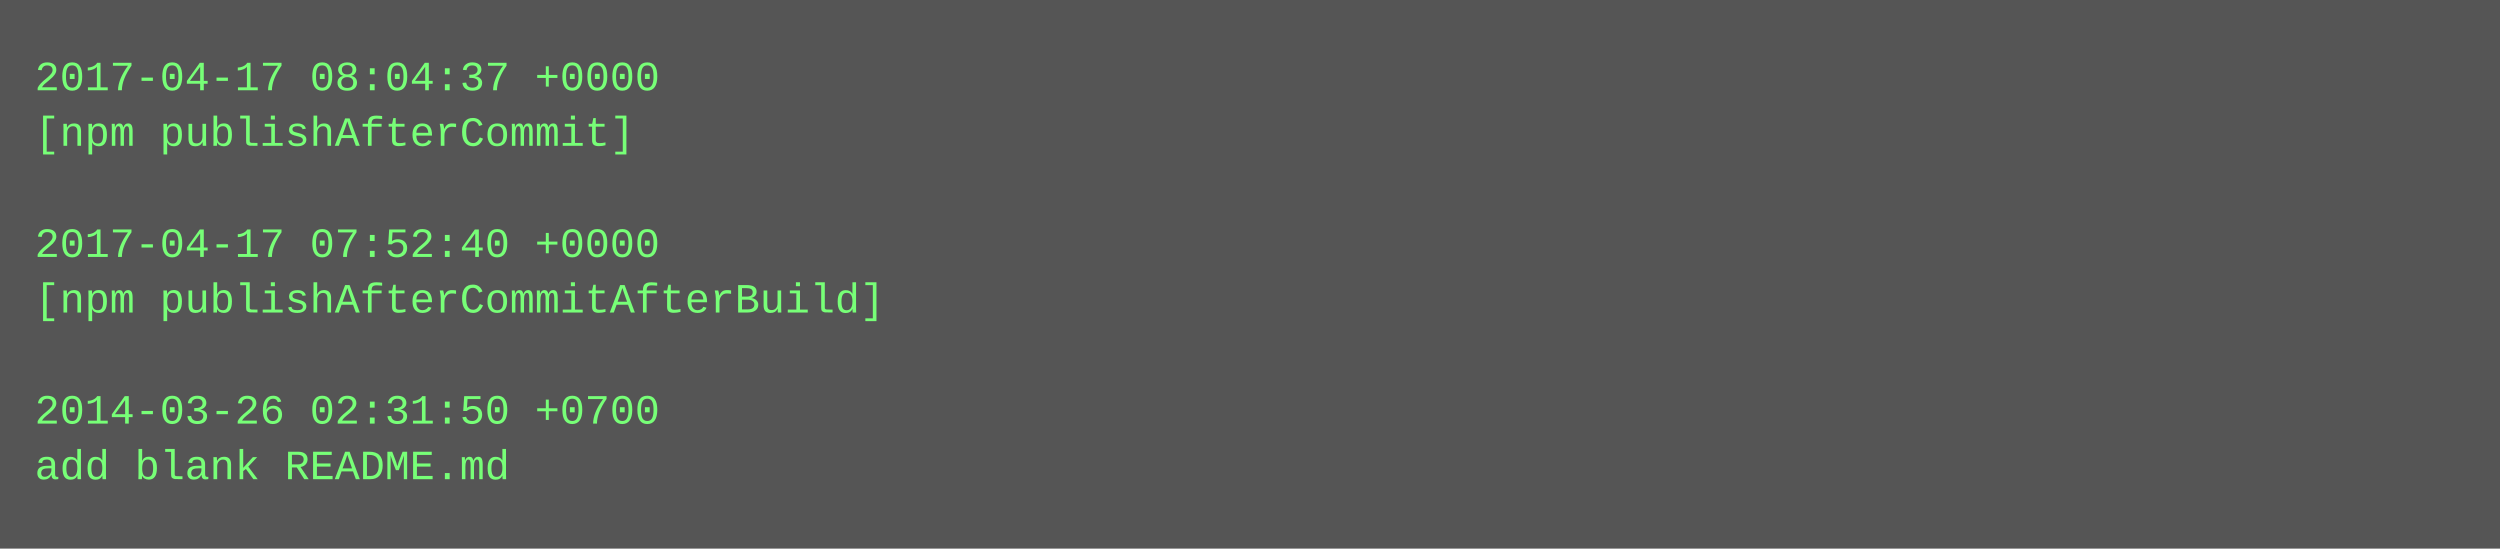
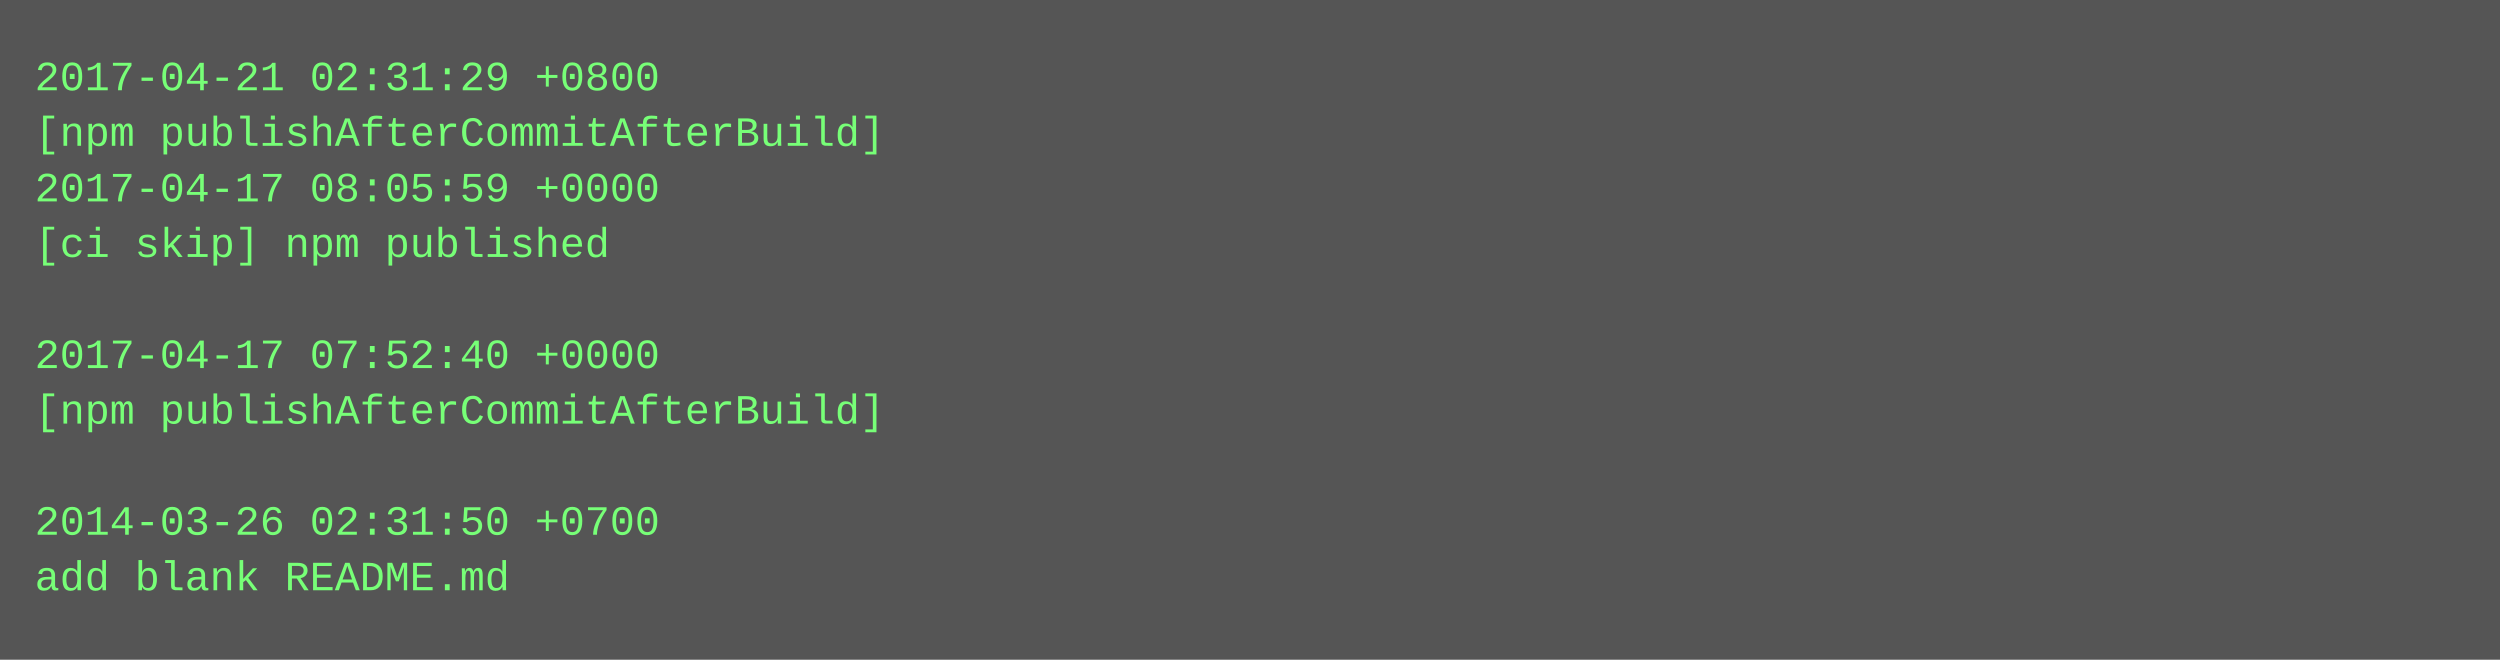
- <svg xmlns="http://www.w3.org/2000/svg" height="158" width="720">
-   <rect height="158" fill="#555" width="720" />
+ <svg xmlns="http://www.w3.org/2000/svg" height="190" width="720">
+   <rect height="190" fill="#555" width="720" />
  <text fill="#7f7" font-family="Courier New" font-size="12" xml:space="preserve">
-     <tspan x="10" y="26">2017-04-17 08:04:37 +0000</tspan>
-     <tspan x="10" y="42">[npm publishAfterCommit]</tspan>
-     <tspan x="10" y="58" />
-     <tspan x="10" y="74">2017-04-17 07:52:40 +0000</tspan>
-     <tspan x="10" y="90">[npm publishAfterCommitAfterBuild]</tspan>
-     <tspan x="10" y="106" />
-     <tspan x="10" y="122">2014-03-26 02:31:50 +0700</tspan>
-     <tspan x="10" y="138">add blank README.md</tspan>
+     <tspan x="10" y="26">2017-04-21 02:31:29 +0800</tspan>
+     <tspan x="10" y="42">[npm publishAfterCommitAfterBuild]</tspan>
+     <tspan x="10" y="58">2017-04-17 08:05:59 +0000</tspan>
+     <tspan x="10" y="74">[ci skip] npm published</tspan>
+     <tspan x="10" y="90" />
+     <tspan x="10" y="106">2017-04-17 07:52:40 +0000</tspan>
+     <tspan x="10" y="122">[npm publishAfterCommitAfterBuild]</tspan>
+     <tspan x="10" y="138" />
+     <tspan x="10" y="154">2014-03-26 02:31:50 +0700</tspan>
+     <tspan x="10" y="170">add blank README.md</tspan>
  </text>
</svg>
